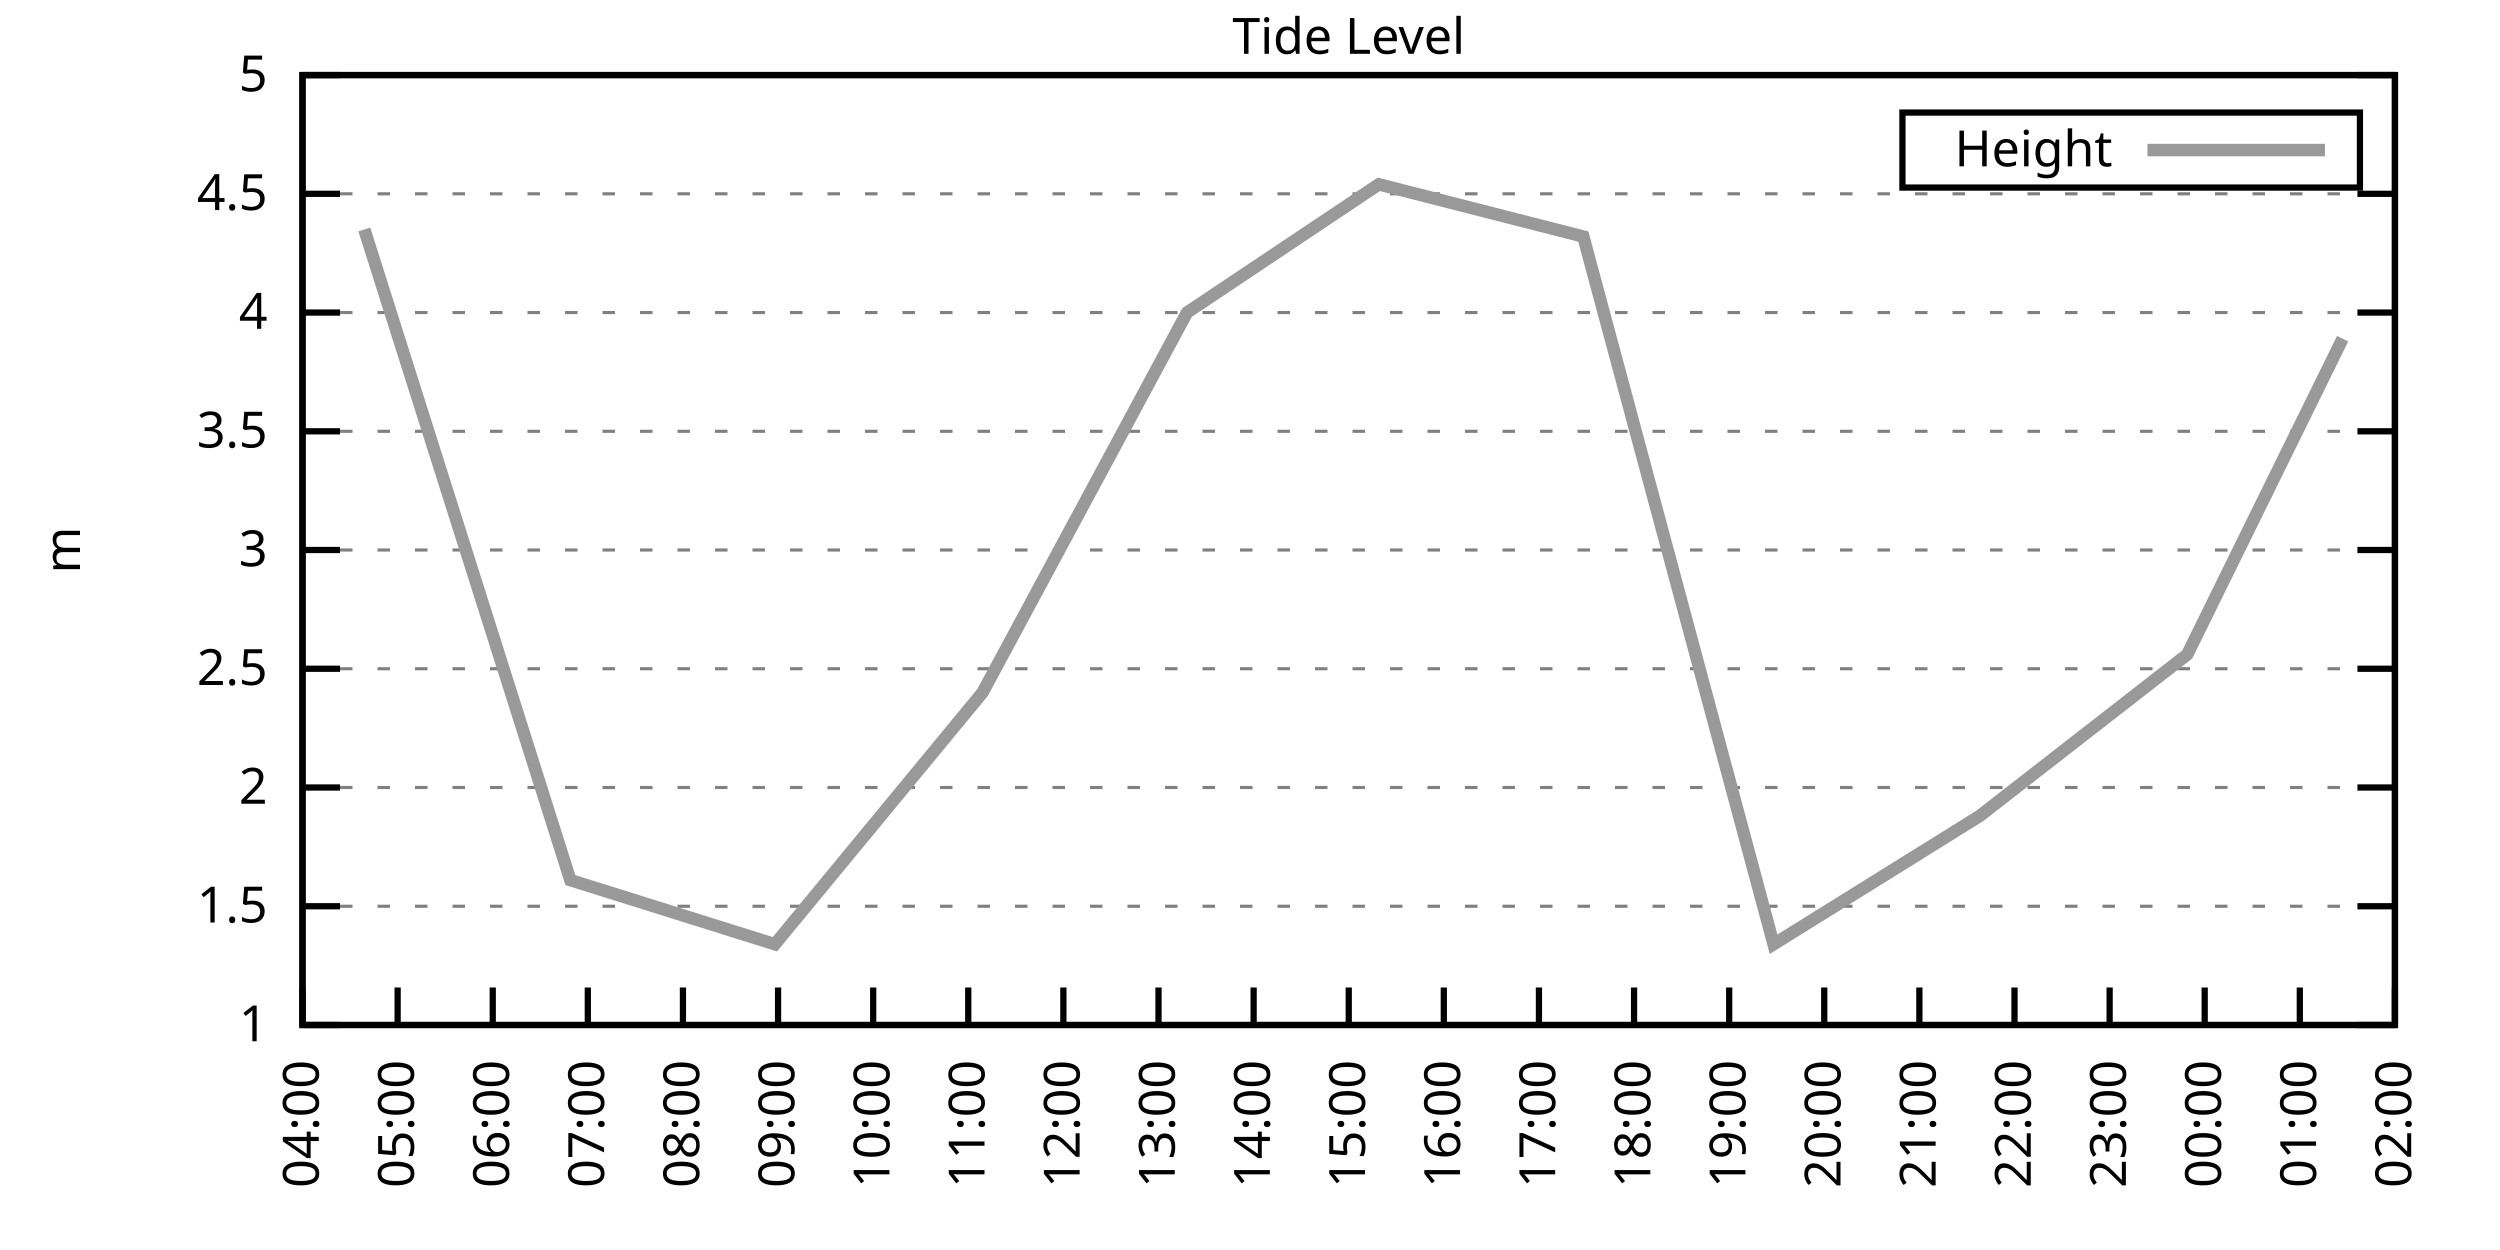
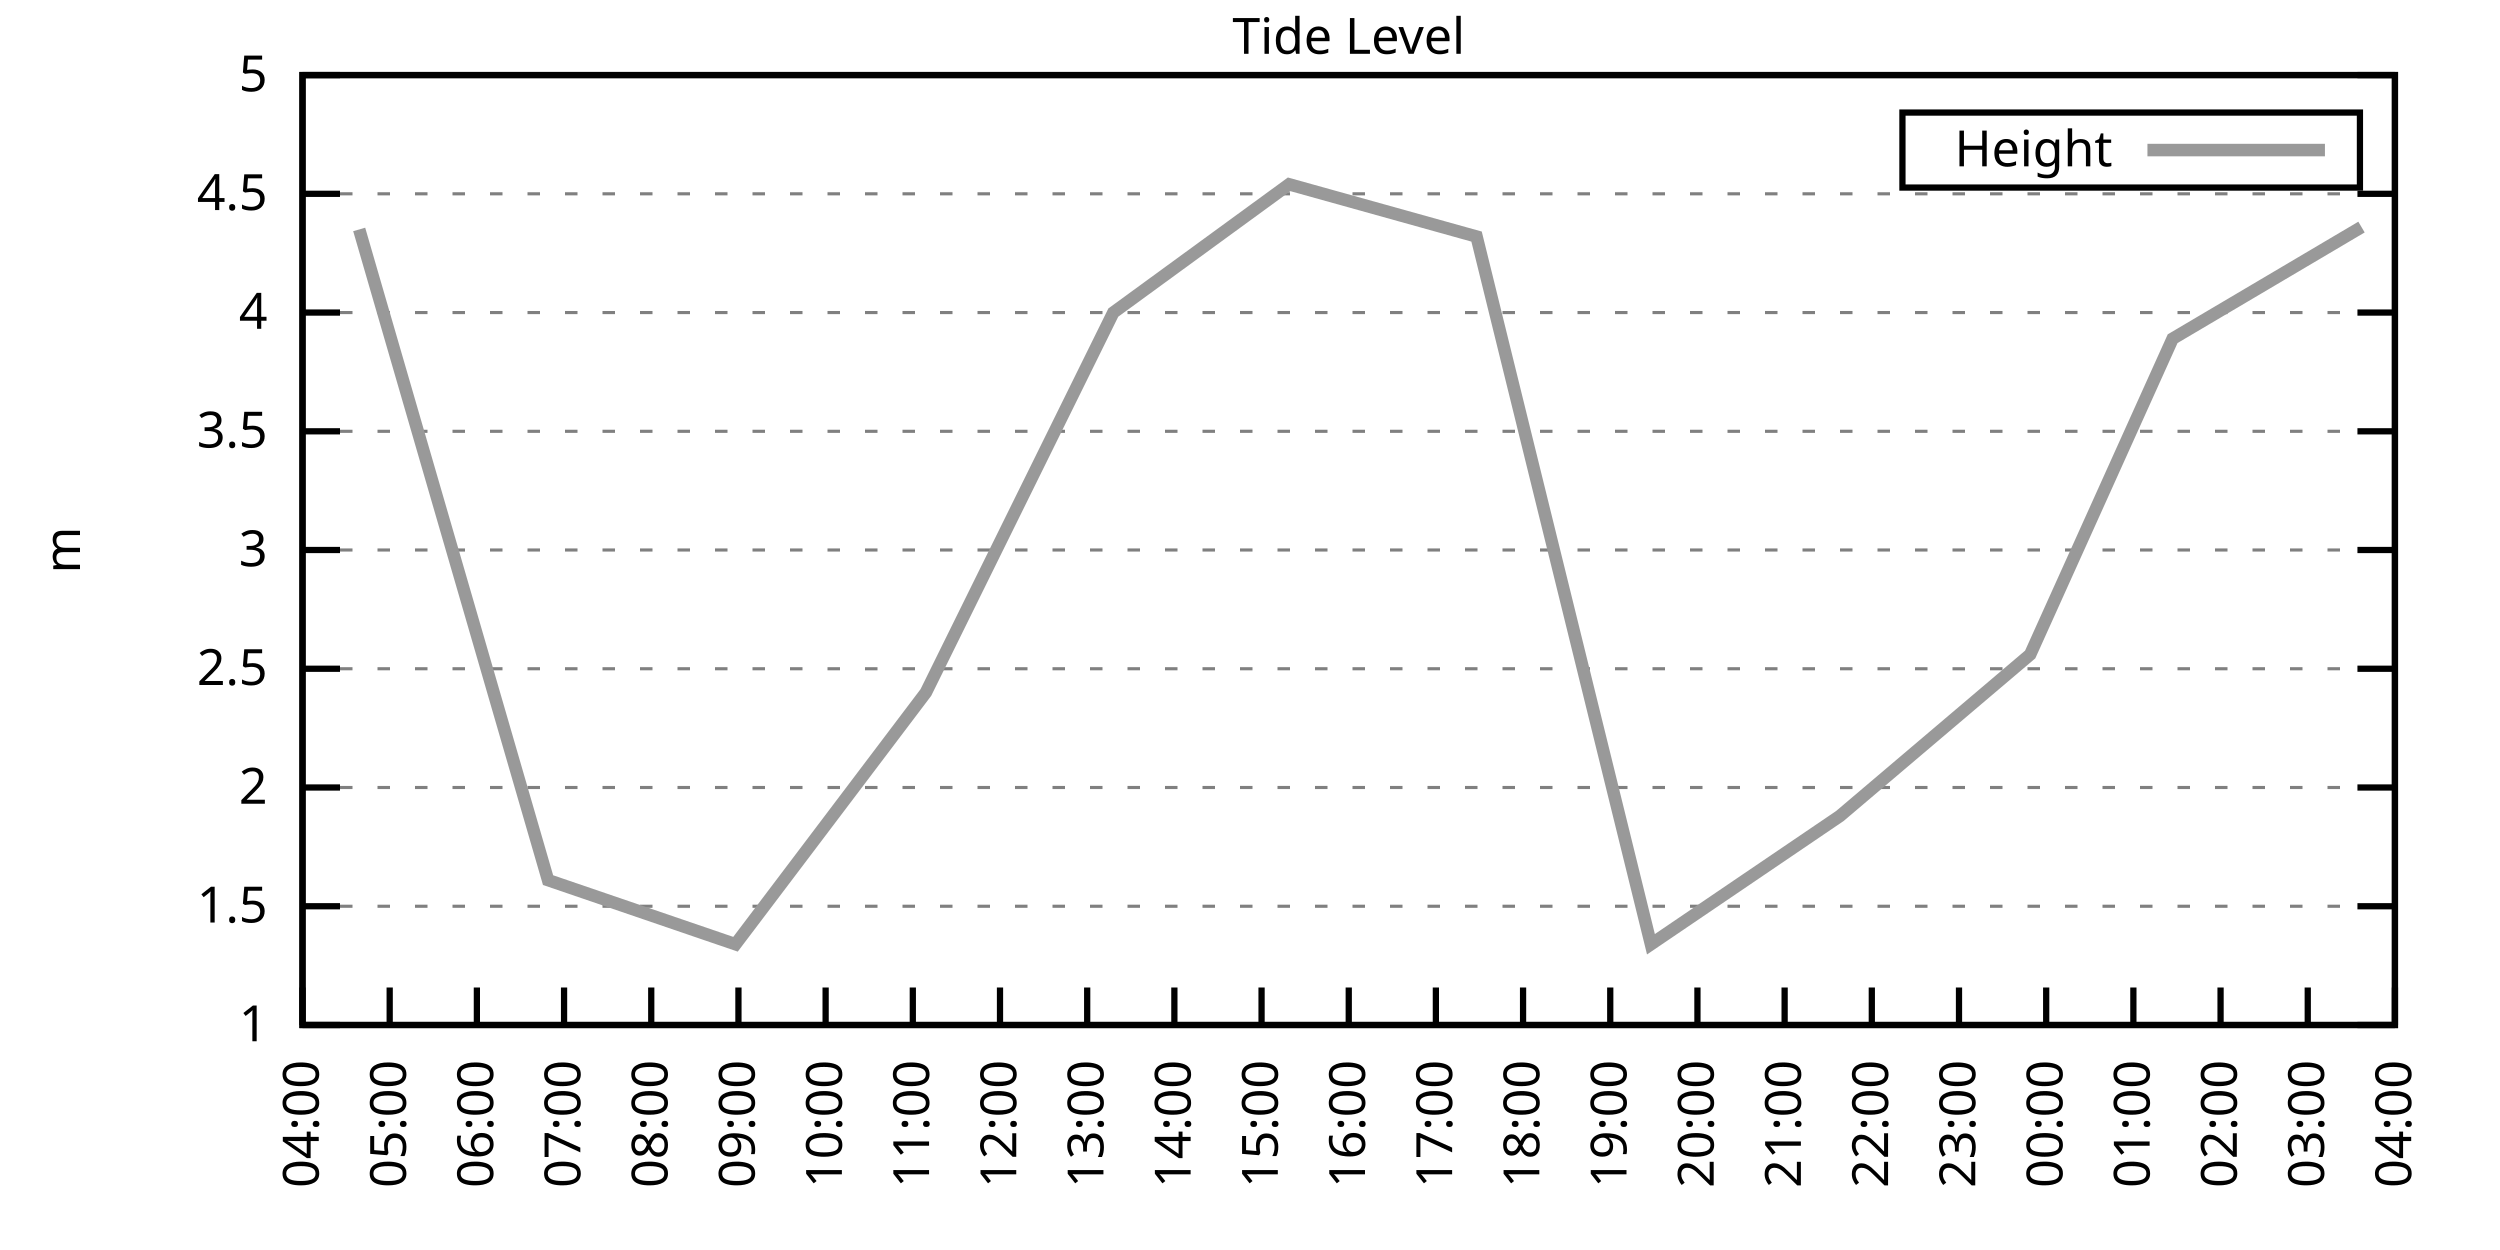
<svg xmlns="http://www.w3.org/2000/svg" xmlns:xlink="http://www.w3.org/1999/xlink" width="400" height="200" viewBox="0 0 400 200">
  <g id="gnuplot_canvas">
    <rect x="0" y="0" width="400" height="200" fill="none" />
    <defs>
      <circle id="gpDot" r="0.5" stroke-width="0.5" stroke="currentColor" />
      <path id="gpPt0" stroke-width="0.333" stroke="currentColor" d="M-1,0 h2 M0,-1 v2" />
      <path id="gpPt1" stroke-width="0.333" stroke="currentColor" d="M-1,-1 L1,1 M1,-1 L-1,1" />
      <path id="gpPt2" stroke-width="0.333" stroke="currentColor" d="M-1,0 L1,0 M0,-1 L0,1 M-1,-1 L1,1 M-1,1 L1,-1" />
      <rect id="gpPt3" stroke-width="0.333" stroke="currentColor" x="-1" y="-1" width="2" height="2" />
      <rect id="gpPt4" stroke-width="0.333" stroke="currentColor" fill="currentColor" x="-1" y="-1" width="2" height="2" />
      <circle id="gpPt5" stroke-width="0.333" stroke="currentColor" cx="0" cy="0" r="1" />
      <use xlink:href="#gpPt5" id="gpPt6" fill="currentColor" stroke="none" />
      <path id="gpPt7" stroke-width="0.333" stroke="currentColor" d="M0,-1.33 L-1.33,0.67 L1.33,0.67 z" />
      <use xlink:href="#gpPt7" id="gpPt8" fill="currentColor" stroke="none" />
      <use xlink:href="#gpPt7" id="gpPt9" stroke="currentColor" transform="rotate(180)" />
      <use xlink:href="#gpPt9" id="gpPt10" fill="currentColor" stroke="none" />
      <use xlink:href="#gpPt3" id="gpPt11" stroke="currentColor" transform="rotate(45)" />
      <use xlink:href="#gpPt11" id="gpPt12" fill="currentColor" stroke="none" />
      <path id="gpPt13" stroke-width="0.333" stroke="currentColor" d="M0,1.330 L1.265,0.411 L0.782,-1.067 L-0.782,-1.076 L-1.265,0.411 z" />
      <use xlink:href="#gpPt13" id="gpPt14" fill="currentColor" stroke="none" />
      <filter id="textbox" filterUnits="objectBoundingBox" x="0" y="0" height="1" width="1">
        <feFlood flood-color="white" flood-opacity="1" result="bgnd" />
        <feComposite in="SourceGraphic" in2="bgnd" operator="atop" />
      </filter>
      <filter id="greybox" filterUnits="objectBoundingBox" x="0" y="0" height="1" width="1">
        <feFlood flood-color="lightgrey" flood-opacity="1" result="grey" />
        <feComposite in="SourceGraphic" in2="grey" operator="atop" />
      </filter>
    </defs>
    <g fill="none" color="white" stroke="currentColor" stroke-width="1.00" stroke-linecap="butt" stroke-linejoin="miter">
</g>
    <g fill="none" color="black" stroke="currentColor" stroke-width="1.00" stroke-linecap="butt" stroke-linejoin="miter">
      <g stroke="none" shape-rendering="crispEdges">
        <polygon fill="rgb(255, 255, 255)" points="48.40,164.00 383.18,164.00 383.18,12.02 48.40,12.02 " />
      </g>
    </g>
    <g fill="none" color="black" stroke="currentColor" stroke-width="1.00" stroke-linecap="butt" stroke-linejoin="miter">
</g>
    <g fill="none" color="black" stroke="black" stroke-width="0.50" stroke-linecap="butt" stroke-linejoin="miter">
</g>
    <g fill="none" color="gray" stroke="currentColor" stroke-width="0.50" stroke-linecap="butt" stroke-linejoin="miter">
      <path stroke="gray" stroke-dasharray="2,4" class="gridline" d="M48.40,164.00 L383.19,164.00  " />
    </g>
    <g fill="none" color="gray" stroke="gray" stroke-width="1.00" stroke-linecap="butt" stroke-linejoin="miter">
</g>
    <g fill="none" color="black" stroke="currentColor" stroke-width="1.00" stroke-linecap="butt" stroke-linejoin="miter">
      <path stroke="black" d="M48.40,164.00 L54.40,164.00 M383.19,164.00 L377.19,164.00  " />
      <g transform="translate(42.80,166.60)" stroke="none" fill="black" font-family="Sans" font-size="8.00" text-anchor="end">
        <text>
          <tspan font-family="Sans"> 1</tspan>
        </text>
      </g>
    </g>
    <g fill="none" color="black" stroke="currentColor" stroke-width="1.00" stroke-linecap="butt" stroke-linejoin="miter">
</g>
    <g fill="none" color="black" stroke="black" stroke-width="0.50" stroke-linecap="butt" stroke-linejoin="miter">
</g>
    <g fill="none" color="gray" stroke="currentColor" stroke-width="0.50" stroke-linecap="butt" stroke-linejoin="miter">
      <path stroke="gray" stroke-dasharray="2,4" class="gridline" d="M48.40,145.00 L383.19,145.00  " />
    </g>
    <g fill="none" color="gray" stroke="gray" stroke-width="1.00" stroke-linecap="butt" stroke-linejoin="miter">
</g>
    <g fill="none" color="black" stroke="currentColor" stroke-width="1.00" stroke-linecap="butt" stroke-linejoin="miter">
      <path stroke="black" d="M48.40,145.00 L54.40,145.00 M383.19,145.00 L377.19,145.00  " />
      <g transform="translate(42.80,147.60)" stroke="none" fill="black" font-family="Sans" font-size="8.00" text-anchor="end">
        <text>
          <tspan font-family="Sans"> 1.5</tspan>
        </text>
      </g>
    </g>
    <g fill="none" color="black" stroke="currentColor" stroke-width="1.00" stroke-linecap="butt" stroke-linejoin="miter">
</g>
    <g fill="none" color="black" stroke="black" stroke-width="0.50" stroke-linecap="butt" stroke-linejoin="miter">
</g>
    <g fill="none" color="gray" stroke="currentColor" stroke-width="0.50" stroke-linecap="butt" stroke-linejoin="miter">
      <path stroke="gray" stroke-dasharray="2,4" class="gridline" d="M48.40,126.00 L383.19,126.00  " />
    </g>
    <g fill="none" color="gray" stroke="gray" stroke-width="1.00" stroke-linecap="butt" stroke-linejoin="miter">
</g>
    <g fill="none" color="black" stroke="currentColor" stroke-width="1.00" stroke-linecap="butt" stroke-linejoin="miter">
      <path stroke="black" d="M48.40,126.00 L54.40,126.00 M383.19,126.00 L377.19,126.00  " />
      <g transform="translate(42.80,128.60)" stroke="none" fill="black" font-family="Sans" font-size="8.00" text-anchor="end">
        <text>
          <tspan font-family="Sans"> 2</tspan>
        </text>
      </g>
    </g>
    <g fill="none" color="black" stroke="currentColor" stroke-width="1.00" stroke-linecap="butt" stroke-linejoin="miter">
</g>
    <g fill="none" color="black" stroke="black" stroke-width="0.50" stroke-linecap="butt" stroke-linejoin="miter">
</g>
    <g fill="none" color="gray" stroke="currentColor" stroke-width="0.50" stroke-linecap="butt" stroke-linejoin="miter">
      <path stroke="gray" stroke-dasharray="2,4" class="gridline" d="M48.40,107.00 L383.19,107.00  " />
    </g>
    <g fill="none" color="gray" stroke="gray" stroke-width="1.00" stroke-linecap="butt" stroke-linejoin="miter">
</g>
    <g fill="none" color="black" stroke="currentColor" stroke-width="1.00" stroke-linecap="butt" stroke-linejoin="miter">
      <path stroke="black" d="M48.40,107.00 L54.40,107.00 M383.19,107.00 L377.19,107.00  " />
      <g transform="translate(42.80,109.60)" stroke="none" fill="black" font-family="Sans" font-size="8.00" text-anchor="end">
        <text>
          <tspan font-family="Sans"> 2.5</tspan>
        </text>
      </g>
    </g>
    <g fill="none" color="black" stroke="currentColor" stroke-width="1.00" stroke-linecap="butt" stroke-linejoin="miter">
</g>
    <g fill="none" color="black" stroke="black" stroke-width="0.50" stroke-linecap="butt" stroke-linejoin="miter">
</g>
    <g fill="none" color="gray" stroke="currentColor" stroke-width="0.50" stroke-linecap="butt" stroke-linejoin="miter">
      <path stroke="gray" stroke-dasharray="2,4" class="gridline" d="M48.40,88.00 L383.19,88.00  " />
    </g>
    <g fill="none" color="gray" stroke="gray" stroke-width="1.00" stroke-linecap="butt" stroke-linejoin="miter">
</g>
    <g fill="none" color="black" stroke="currentColor" stroke-width="1.00" stroke-linecap="butt" stroke-linejoin="miter">
      <path stroke="black" d="M48.40,88.00 L54.40,88.00 M383.19,88.00 L377.19,88.00  " />
      <g transform="translate(42.80,90.60)" stroke="none" fill="black" font-family="Sans" font-size="8.00" text-anchor="end">
        <text>
          <tspan font-family="Sans"> 3</tspan>
        </text>
      </g>
    </g>
    <g fill="none" color="black" stroke="currentColor" stroke-width="1.00" stroke-linecap="butt" stroke-linejoin="miter">
</g>
    <g fill="none" color="black" stroke="black" stroke-width="0.50" stroke-linecap="butt" stroke-linejoin="miter">
</g>
    <g fill="none" color="gray" stroke="currentColor" stroke-width="0.50" stroke-linecap="butt" stroke-linejoin="miter">
      <path stroke="gray" stroke-dasharray="2,4" class="gridline" d="M48.40,69.01 L383.19,69.01  " />
    </g>
    <g fill="none" color="gray" stroke="gray" stroke-width="1.00" stroke-linecap="butt" stroke-linejoin="miter">
</g>
    <g fill="none" color="black" stroke="currentColor" stroke-width="1.00" stroke-linecap="butt" stroke-linejoin="miter">
      <path stroke="black" d="M48.40,69.01 L54.40,69.01 M383.19,69.01 L377.19,69.01  " />
      <g transform="translate(42.80,71.61)" stroke="none" fill="black" font-family="Sans" font-size="8.00" text-anchor="end">
        <text>
          <tspan font-family="Sans"> 3.5</tspan>
        </text>
      </g>
    </g>
    <g fill="none" color="black" stroke="currentColor" stroke-width="1.00" stroke-linecap="butt" stroke-linejoin="miter">
</g>
    <g fill="none" color="black" stroke="black" stroke-width="0.50" stroke-linecap="butt" stroke-linejoin="miter">
</g>
    <g fill="none" color="gray" stroke="currentColor" stroke-width="0.50" stroke-linecap="butt" stroke-linejoin="miter">
      <path stroke="gray" stroke-dasharray="2,4" class="gridline" d="M48.40,50.01 L383.19,50.01  " />
    </g>
    <g fill="none" color="gray" stroke="gray" stroke-width="1.00" stroke-linecap="butt" stroke-linejoin="miter">
</g>
    <g fill="none" color="black" stroke="currentColor" stroke-width="1.00" stroke-linecap="butt" stroke-linejoin="miter">
      <path stroke="black" d="M48.40,50.01 L54.40,50.01 M383.19,50.01 L377.19,50.01  " />
      <g transform="translate(42.80,52.61)" stroke="none" fill="black" font-family="Sans" font-size="8.00" text-anchor="end">
        <text>
          <tspan font-family="Sans"> 4</tspan>
        </text>
      </g>
    </g>
    <g fill="none" color="black" stroke="currentColor" stroke-width="1.00" stroke-linecap="butt" stroke-linejoin="miter">
</g>
    <g fill="none" color="black" stroke="black" stroke-width="0.50" stroke-linecap="butt" stroke-linejoin="miter">
</g>
    <g fill="none" color="gray" stroke="currentColor" stroke-width="0.50" stroke-linecap="butt" stroke-linejoin="miter">
      <path stroke="gray" stroke-dasharray="2,4" class="gridline" d="M48.40,31.01 L383.19,31.01  " />
    </g>
    <g fill="none" color="gray" stroke="gray" stroke-width="1.00" stroke-linecap="butt" stroke-linejoin="miter">
</g>
    <g fill="none" color="black" stroke="currentColor" stroke-width="1.00" stroke-linecap="butt" stroke-linejoin="miter">
      <path stroke="black" d="M48.40,31.01 L54.40,31.01 M383.19,31.01 L377.19,31.01  " />
      <g transform="translate(42.80,33.61)" stroke="none" fill="black" font-family="Sans" font-size="8.00" text-anchor="end">
        <text>
          <tspan font-family="Sans"> 4.5</tspan>
        </text>
      </g>
    </g>
    <g fill="none" color="black" stroke="currentColor" stroke-width="1.00" stroke-linecap="butt" stroke-linejoin="miter">
</g>
    <g fill="none" color="black" stroke="black" stroke-width="0.50" stroke-linecap="butt" stroke-linejoin="miter">
</g>
    <g fill="none" color="gray" stroke="currentColor" stroke-width="0.50" stroke-linecap="butt" stroke-linejoin="miter">
      <path stroke="gray" stroke-dasharray="2,4" class="gridline" d="M48.40,12.01 L383.19,12.01  " />
    </g>
    <g fill="none" color="gray" stroke="gray" stroke-width="1.00" stroke-linecap="butt" stroke-linejoin="miter">
</g>
    <g fill="none" color="black" stroke="currentColor" stroke-width="1.00" stroke-linecap="butt" stroke-linejoin="miter">
      <path stroke="black" d="M48.40,12.01 L54.40,12.01 M383.19,12.01 L377.19,12.01  " />
      <g transform="translate(42.80,14.61)" stroke="none" fill="black" font-family="Sans" font-size="8.00" text-anchor="end">
        <text>
          <tspan font-family="Sans"> 5</tspan>
        </text>
      </g>
    </g>
    <g fill="none" color="black" stroke="currentColor" stroke-width="1.00" stroke-linecap="butt" stroke-linejoin="miter">
      <path stroke="black" d="M48.40,164.00 L48.40,158.00  " />
      <g transform="translate(51.00,169.60) rotate(270.00)" stroke="none" fill="black" font-family="Sans" font-size="8.00" text-anchor="end">
        <text>
          <tspan font-family="Sans">04:00</tspan>
        </text>
      </g>
    </g>
    <g fill="none" color="black" stroke="currentColor" stroke-width="1.00" stroke-linecap="butt" stroke-linejoin="miter">
-       <path stroke="black" d="M63.62,164.00 L63.62,158.00  " />
-       <g transform="translate(66.22,169.60) rotate(270.00)" stroke="none" fill="black" font-family="Sans" font-size="8.00" text-anchor="end">
+       <path stroke="black" d="M62.35,164.00 L62.35,158.00  " />
+       <g transform="translate(64.95,169.60) rotate(270.00)" stroke="none" fill="black" font-family="Sans" font-size="8.00" text-anchor="end">
        <text>
          <tspan font-family="Sans">05:00</tspan>
        </text>
      </g>
    </g>
    <g fill="none" color="black" stroke="currentColor" stroke-width="1.00" stroke-linecap="butt" stroke-linejoin="miter">
-       <path stroke="black" d="M78.84,164.00 L78.84,158.00  " />
-       <g transform="translate(81.44,169.60) rotate(270.00)" stroke="none" fill="black" font-family="Sans" font-size="8.00" text-anchor="end">
+       <path stroke="black" d="M76.30,164.00 L76.30,158.00  " />
+       <g transform="translate(78.90,169.60) rotate(270.00)" stroke="none" fill="black" font-family="Sans" font-size="8.00" text-anchor="end">
        <text>
          <tspan font-family="Sans">06:00</tspan>
        </text>
      </g>
    </g>
    <g fill="none" color="black" stroke="currentColor" stroke-width="1.00" stroke-linecap="butt" stroke-linejoin="miter">
-       <path stroke="black" d="M94.05,164.00 L94.05,158.00  " />
-       <g transform="translate(96.65,169.60) rotate(270.00)" stroke="none" fill="black" font-family="Sans" font-size="8.00" text-anchor="end">
+       <path stroke="black" d="M90.25,164.00 L90.25,158.00  " />
+       <g transform="translate(92.85,169.60) rotate(270.00)" stroke="none" fill="black" font-family="Sans" font-size="8.00" text-anchor="end">
        <text>
          <tspan font-family="Sans">07:00</tspan>
        </text>
      </g>
    </g>
    <g fill="none" color="black" stroke="currentColor" stroke-width="1.00" stroke-linecap="butt" stroke-linejoin="miter">
-       <path stroke="black" d="M109.27,164.00 L109.27,158.00  " />
-       <g transform="translate(111.87,169.60) rotate(270.00)" stroke="none" fill="black" font-family="Sans" font-size="8.00" text-anchor="end">
+       <path stroke="black" d="M104.20,164.00 L104.20,158.00  " />
+       <g transform="translate(106.80,169.60) rotate(270.00)" stroke="none" fill="black" font-family="Sans" font-size="8.00" text-anchor="end">
        <text>
          <tspan font-family="Sans">08:00</tspan>
        </text>
      </g>
    </g>
    <g fill="none" color="black" stroke="currentColor" stroke-width="1.00" stroke-linecap="butt" stroke-linejoin="miter">
-       <path stroke="black" d="M124.49,164.00 L124.49,158.00  " />
-       <g transform="translate(127.09,169.60) rotate(270.00)" stroke="none" fill="black" font-family="Sans" font-size="8.00" text-anchor="end">
+       <path stroke="black" d="M118.15,164.00 L118.15,158.00  " />
+       <g transform="translate(120.75,169.60) rotate(270.00)" stroke="none" fill="black" font-family="Sans" font-size="8.00" text-anchor="end">
        <text>
          <tspan font-family="Sans">09:00</tspan>
        </text>
      </g>
    </g>
    <g fill="none" color="black" stroke="currentColor" stroke-width="1.00" stroke-linecap="butt" stroke-linejoin="miter">
-       <path stroke="black" d="M139.71,164.00 L139.71,158.00  " />
-       <g transform="translate(142.31,169.60) rotate(270.00)" stroke="none" fill="black" font-family="Sans" font-size="8.00" text-anchor="end">
+       <path stroke="black" d="M132.10,164.00 L132.10,158.00  " />
+       <g transform="translate(134.70,169.60) rotate(270.00)" stroke="none" fill="black" font-family="Sans" font-size="8.00" text-anchor="end">
        <text>
          <tspan font-family="Sans">10:00</tspan>
        </text>
      </g>
    </g>
    <g fill="none" color="black" stroke="currentColor" stroke-width="1.00" stroke-linecap="butt" stroke-linejoin="miter">
-       <path stroke="black" d="M154.92,164.00 L154.92,158.00  " />
-       <g transform="translate(157.52,169.60) rotate(270.00)" stroke="none" fill="black" font-family="Sans" font-size="8.00" text-anchor="end">
+       <path stroke="black" d="M146.05,164.00 L146.05,158.00  " />
+       <g transform="translate(148.65,169.60) rotate(270.00)" stroke="none" fill="black" font-family="Sans" font-size="8.00" text-anchor="end">
        <text>
          <tspan font-family="Sans">11:00</tspan>
        </text>
      </g>
    </g>
    <g fill="none" color="black" stroke="currentColor" stroke-width="1.00" stroke-linecap="butt" stroke-linejoin="miter">
-       <path stroke="black" d="M170.14,164.00 L170.14,158.00  " />
-       <g transform="translate(172.74,169.60) rotate(270.00)" stroke="none" fill="black" font-family="Sans" font-size="8.00" text-anchor="end">
+       <path stroke="black" d="M160.00,164.00 L160.00,158.00  " />
+       <g transform="translate(162.60,169.60) rotate(270.00)" stroke="none" fill="black" font-family="Sans" font-size="8.00" text-anchor="end">
        <text>
          <tspan font-family="Sans">12:00</tspan>
        </text>
      </g>
    </g>
    <g fill="none" color="black" stroke="currentColor" stroke-width="1.00" stroke-linecap="butt" stroke-linejoin="miter">
-       <path stroke="black" d="M185.36,164.00 L185.36,158.00  " />
-       <g transform="translate(187.96,169.60) rotate(270.00)" stroke="none" fill="black" font-family="Sans" font-size="8.00" text-anchor="end">
+       <path stroke="black" d="M173.95,164.00 L173.95,158.00  " />
+       <g transform="translate(176.55,169.60) rotate(270.00)" stroke="none" fill="black" font-family="Sans" font-size="8.00" text-anchor="end">
        <text>
          <tspan font-family="Sans">13:00</tspan>
        </text>
      </g>
    </g>
    <g fill="none" color="black" stroke="currentColor" stroke-width="1.00" stroke-linecap="butt" stroke-linejoin="miter">
-       <path stroke="black" d="M200.58,164.00 L200.58,158.00  " />
-       <g transform="translate(203.18,169.60) rotate(270.00)" stroke="none" fill="black" font-family="Sans" font-size="8.00" text-anchor="end">
+       <path stroke="black" d="M187.90,164.00 L187.90,158.00  " />
+       <g transform="translate(190.50,169.60) rotate(270.00)" stroke="none" fill="black" font-family="Sans" font-size="8.00" text-anchor="end">
        <text>
          <tspan font-family="Sans">14:00</tspan>
+         </text>
+       </g>
+     </g>
+     <g fill="none" color="black" stroke="currentColor" stroke-width="1.00" stroke-linecap="butt" stroke-linejoin="miter">
+       <path stroke="black" d="M201.85,164.00 L201.85,158.00  " />
+       <g transform="translate(204.45,169.60) rotate(270.00)" stroke="none" fill="black" font-family="Sans" font-size="8.00" text-anchor="end">
+         <text>
+           <tspan font-family="Sans">15:00</tspan>
        </text>
      </g>
    </g>
    <g fill="none" color="black" stroke="currentColor" stroke-width="1.00" stroke-linecap="butt" stroke-linejoin="miter">
      <path stroke="black" d="M215.80,164.00 L215.80,158.00  " />
      <g transform="translate(218.40,169.60) rotate(270.00)" stroke="none" fill="black" font-family="Sans" font-size="8.00" text-anchor="end">
        <text>
-           <tspan font-family="Sans">15:00</tspan>
-         </text>
-       </g>
-     </g>
-     <g fill="none" color="black" stroke="currentColor" stroke-width="1.00" stroke-linecap="butt" stroke-linejoin="miter">
-       <path stroke="black" d="M231.01,164.00 L231.01,158.00  " />
-       <g transform="translate(233.61,169.60) rotate(270.00)" stroke="none" fill="black" font-family="Sans" font-size="8.00" text-anchor="end">
-         <text>
          <tspan font-family="Sans">16:00</tspan>
        </text>
      </g>
    </g>
    <g fill="none" color="black" stroke="currentColor" stroke-width="1.00" stroke-linecap="butt" stroke-linejoin="miter">
-       <path stroke="black" d="M246.23,164.00 L246.23,158.00  " />
-       <g transform="translate(248.83,169.60) rotate(270.00)" stroke="none" fill="black" font-family="Sans" font-size="8.00" text-anchor="end">
+       <path stroke="black" d="M229.74,164.00 L229.74,158.00  " />
+       <g transform="translate(232.34,169.60) rotate(270.00)" stroke="none" fill="black" font-family="Sans" font-size="8.00" text-anchor="end">
        <text>
          <tspan font-family="Sans">17:00</tspan>
        </text>
      </g>
    </g>
    <g fill="none" color="black" stroke="currentColor" stroke-width="1.00" stroke-linecap="butt" stroke-linejoin="miter">
-       <path stroke="black" d="M261.45,164.00 L261.45,158.00  " />
-       <g transform="translate(264.05,169.60) rotate(270.00)" stroke="none" fill="black" font-family="Sans" font-size="8.00" text-anchor="end">
+       <path stroke="black" d="M243.69,164.00 L243.69,158.00  " />
+       <g transform="translate(246.29,169.60) rotate(270.00)" stroke="none" fill="black" font-family="Sans" font-size="8.00" text-anchor="end">
        <text>
          <tspan font-family="Sans">18:00</tspan>
        </text>
      </g>
    </g>
    <g fill="none" color="black" stroke="currentColor" stroke-width="1.00" stroke-linecap="butt" stroke-linejoin="miter">
-       <path stroke="black" d="M276.67,164.00 L276.67,158.00  " />
-       <g transform="translate(279.27,169.60) rotate(270.00)" stroke="none" fill="black" font-family="Sans" font-size="8.00" text-anchor="end">
+       <path stroke="black" d="M257.64,164.00 L257.64,158.00  " />
+       <g transform="translate(260.24,169.60) rotate(270.00)" stroke="none" fill="black" font-family="Sans" font-size="8.00" text-anchor="end">
        <text>
          <tspan font-family="Sans">19:00</tspan>
        </text>
      </g>
    </g>
    <g fill="none" color="black" stroke="currentColor" stroke-width="1.00" stroke-linecap="butt" stroke-linejoin="miter">
-       <path stroke="black" d="M291.88,164.00 L291.88,158.00  " />
-       <g transform="translate(294.48,169.60) rotate(270.00)" stroke="none" fill="black" font-family="Sans" font-size="8.00" text-anchor="end">
+       <path stroke="black" d="M271.59,164.00 L271.59,158.00  " />
+       <g transform="translate(274.19,169.60) rotate(270.00)" stroke="none" fill="black" font-family="Sans" font-size="8.00" text-anchor="end">
        <text>
          <tspan font-family="Sans">20:00</tspan>
        </text>
      </g>
    </g>
    <g fill="none" color="black" stroke="currentColor" stroke-width="1.00" stroke-linecap="butt" stroke-linejoin="miter">
-       <path stroke="black" d="M307.10,164.00 L307.10,158.00  " />
-       <g transform="translate(309.70,169.60) rotate(270.00)" stroke="none" fill="black" font-family="Sans" font-size="8.00" text-anchor="end">
+       <path stroke="black" d="M285.54,164.00 L285.54,158.00  " />
+       <g transform="translate(288.14,169.60) rotate(270.00)" stroke="none" fill="black" font-family="Sans" font-size="8.00" text-anchor="end">
        <text>
          <tspan font-family="Sans">21:00</tspan>
        </text>
      </g>
    </g>
    <g fill="none" color="black" stroke="currentColor" stroke-width="1.00" stroke-linecap="butt" stroke-linejoin="miter">
-       <path stroke="black" d="M322.32,164.00 L322.32,158.00  " />
-       <g transform="translate(324.92,169.60) rotate(270.00)" stroke="none" fill="black" font-family="Sans" font-size="8.00" text-anchor="end">
+       <path stroke="black" d="M299.49,164.00 L299.49,158.00  " />
+       <g transform="translate(302.09,169.60) rotate(270.00)" stroke="none" fill="black" font-family="Sans" font-size="8.00" text-anchor="end">
        <text>
          <tspan font-family="Sans">22:00</tspan>
        </text>
      </g>
    </g>
    <g fill="none" color="black" stroke="currentColor" stroke-width="1.00" stroke-linecap="butt" stroke-linejoin="miter">
-       <path stroke="black" d="M337.54,164.00 L337.54,158.00  " />
-       <g transform="translate(340.14,169.60) rotate(270.00)" stroke="none" fill="black" font-family="Sans" font-size="8.00" text-anchor="end">
+       <path stroke="black" d="M313.44,164.00 L313.44,158.00  " />
+       <g transform="translate(316.04,169.60) rotate(270.00)" stroke="none" fill="black" font-family="Sans" font-size="8.00" text-anchor="end">
        <text>
          <tspan font-family="Sans">23:00</tspan>
        </text>
      </g>
    </g>
    <g fill="none" color="black" stroke="currentColor" stroke-width="1.00" stroke-linecap="butt" stroke-linejoin="miter">
-       <path stroke="black" d="M352.75,164.00 L352.75,158.00  " />
-       <g transform="translate(355.35,169.60) rotate(270.00)" stroke="none" fill="black" font-family="Sans" font-size="8.00" text-anchor="end">
+       <path stroke="black" d="M327.39,164.00 L327.39,158.00  " />
+       <g transform="translate(329.99,169.60) rotate(270.00)" stroke="none" fill="black" font-family="Sans" font-size="8.00" text-anchor="end">
        <text>
          <tspan font-family="Sans">00:00</tspan>
        </text>
      </g>
    </g>
    <g fill="none" color="black" stroke="currentColor" stroke-width="1.00" stroke-linecap="butt" stroke-linejoin="miter">
-       <path stroke="black" d="M367.97,164.00 L367.97,158.00  " />
-       <g transform="translate(370.57,169.60) rotate(270.00)" stroke="none" fill="black" font-family="Sans" font-size="8.00" text-anchor="end">
+       <path stroke="black" d="M341.34,164.00 L341.34,158.00  " />
+       <g transform="translate(343.94,169.60) rotate(270.00)" stroke="none" fill="black" font-family="Sans" font-size="8.00" text-anchor="end">
        <text>
          <tspan font-family="Sans">01:00</tspan>
+         </text>
+       </g>
+     </g>
+     <g fill="none" color="black" stroke="currentColor" stroke-width="1.00" stroke-linecap="butt" stroke-linejoin="miter">
+       <path stroke="black" d="M355.29,164.00 L355.29,158.00  " />
+       <g transform="translate(357.89,169.60) rotate(270.00)" stroke="none" fill="black" font-family="Sans" font-size="8.00" text-anchor="end">
+         <text>
+           <tspan font-family="Sans">02:00</tspan>
+         </text>
+       </g>
+     </g>
+     <g fill="none" color="black" stroke="currentColor" stroke-width="1.00" stroke-linecap="butt" stroke-linejoin="miter">
+       <path stroke="black" d="M369.24,164.00 L369.24,158.00  " />
+       <g transform="translate(371.84,169.60) rotate(270.00)" stroke="none" fill="black" font-family="Sans" font-size="8.00" text-anchor="end">
+         <text>
+           <tspan font-family="Sans">03:00</tspan>
        </text>
      </g>
    </g>
    <g fill="none" color="black" stroke="currentColor" stroke-width="1.00" stroke-linecap="butt" stroke-linejoin="miter">
      <path stroke="black" d="M383.19,164.00 L383.19,158.00  " />
      <g transform="translate(385.79,169.60) rotate(270.00)" stroke="none" fill="black" font-family="Sans" font-size="8.00" text-anchor="end">
        <text>
-           <tspan font-family="Sans">02:00</tspan>
+           <tspan font-family="Sans">04:00</tspan>
        </text>
      </g>
    </g>
    <g fill="none" color="black" stroke="currentColor" stroke-width="1.00" stroke-linecap="butt" stroke-linejoin="miter">
</g>
    <g fill="none" color="black" stroke="currentColor" stroke-width="1.00" stroke-linecap="butt" stroke-linejoin="miter">
      <path stroke="black" d="M48.40,12.01 L48.40,164.00 L383.19,164.00 L383.19,12.01 L48.40,12.01 Z  " />
    </g>
    <g fill="none" color="black" stroke="currentColor" stroke-width="1.00" stroke-linecap="butt" stroke-linejoin="miter">
</g>
    <g fill="none" color="black" stroke="currentColor" stroke-width="1.00" stroke-linecap="butt" stroke-linejoin="miter">
      <path stroke="black" d="M304.39,30.01 L304.39,18.01 L377.59,18.01 L377.59,30.01 L304.39,30.01 Z  " />
    </g>
    <g id="Tide_level_plot_1">
      <g fill="none" color="white" stroke="black" stroke-width="2.00" stroke-linecap="butt" stroke-linejoin="miter">
</g>
      <g fill="none" color="black" stroke="currentColor" stroke-width="2.00" stroke-linecap="butt" stroke-linejoin="miter">
        <g transform="translate(337.99,26.61)" stroke="none" fill="black" font-family="Sans" font-size="8.00" text-anchor="end">
          <text>
            <tspan font-family="Sans">Height</tspan>
          </text>
        </g>
      </g>
      <g fill="none" color="black" stroke="currentColor" stroke-width="2.00" stroke-linecap="butt" stroke-linejoin="miter">
-         <path stroke="rgb(153, 153, 153)" d="M343.59,24.01 L371.99,24.01 M58.29,36.71 L91.26,140.82 L123.98,151.08 L157.21,110.80 L189.92,50.01 L220.61,29.49   L253.33,37.85 L283.77,151.08 L316.74,130.56 L349.96,104.72 L374.82,54.19  " />
+         <path stroke="rgb(153, 153, 153)" d="M343.59,24.01 L371.99,24.01 M57.47,36.71 L87.69,140.82 L117.68,151.08 L148.14,110.80 L178.13,50.01 L206.26,29.49   L236.25,37.85 L264.15,151.08 L294.38,130.56 L324.83,104.72 L347.62,54.19 L377.84,36.33  " />
      </g>
    </g>
    <g fill="none" color="black" stroke="currentColor" stroke-width="2.00" stroke-linecap="butt" stroke-linejoin="miter">
</g>
    <g fill="none" color="black" stroke="black" stroke-width="1.00" stroke-linecap="butt" stroke-linejoin="miter">
</g>
    <g fill="none" color="black" stroke="currentColor" stroke-width="1.00" stroke-linecap="butt" stroke-linejoin="miter">
      <path stroke="black" d="M48.40,12.01 L48.40,164.00 L383.19,164.00 L383.19,12.01 L48.40,12.01 Z  " />
      <g transform="translate(12.80,88.01) rotate(270.00)" stroke="none" fill="black" font-family="Sans" font-size="8.00" text-anchor="middle">
        <text>
          <tspan font-family="Sans">m</tspan>
        </text>
      </g>
    </g>
    <g fill="none" color="black" stroke="currentColor" stroke-width="1.00" stroke-linecap="butt" stroke-linejoin="miter">
</g>
    <g fill="none" color="black" stroke="currentColor" stroke-width="1.00" stroke-linecap="butt" stroke-linejoin="miter">
      <g transform="translate(215.79,8.61)" stroke="none" fill="black" font-family="Sans" font-size="8.00" text-anchor="middle">
        <text>
          <tspan font-family="Sans">Tide Level</tspan>
        </text>
      </g>
    </g>
    <g fill="none" color="black" stroke="currentColor" stroke-width="1.00" stroke-linecap="butt" stroke-linejoin="miter">
</g>
  </g>
</svg>
